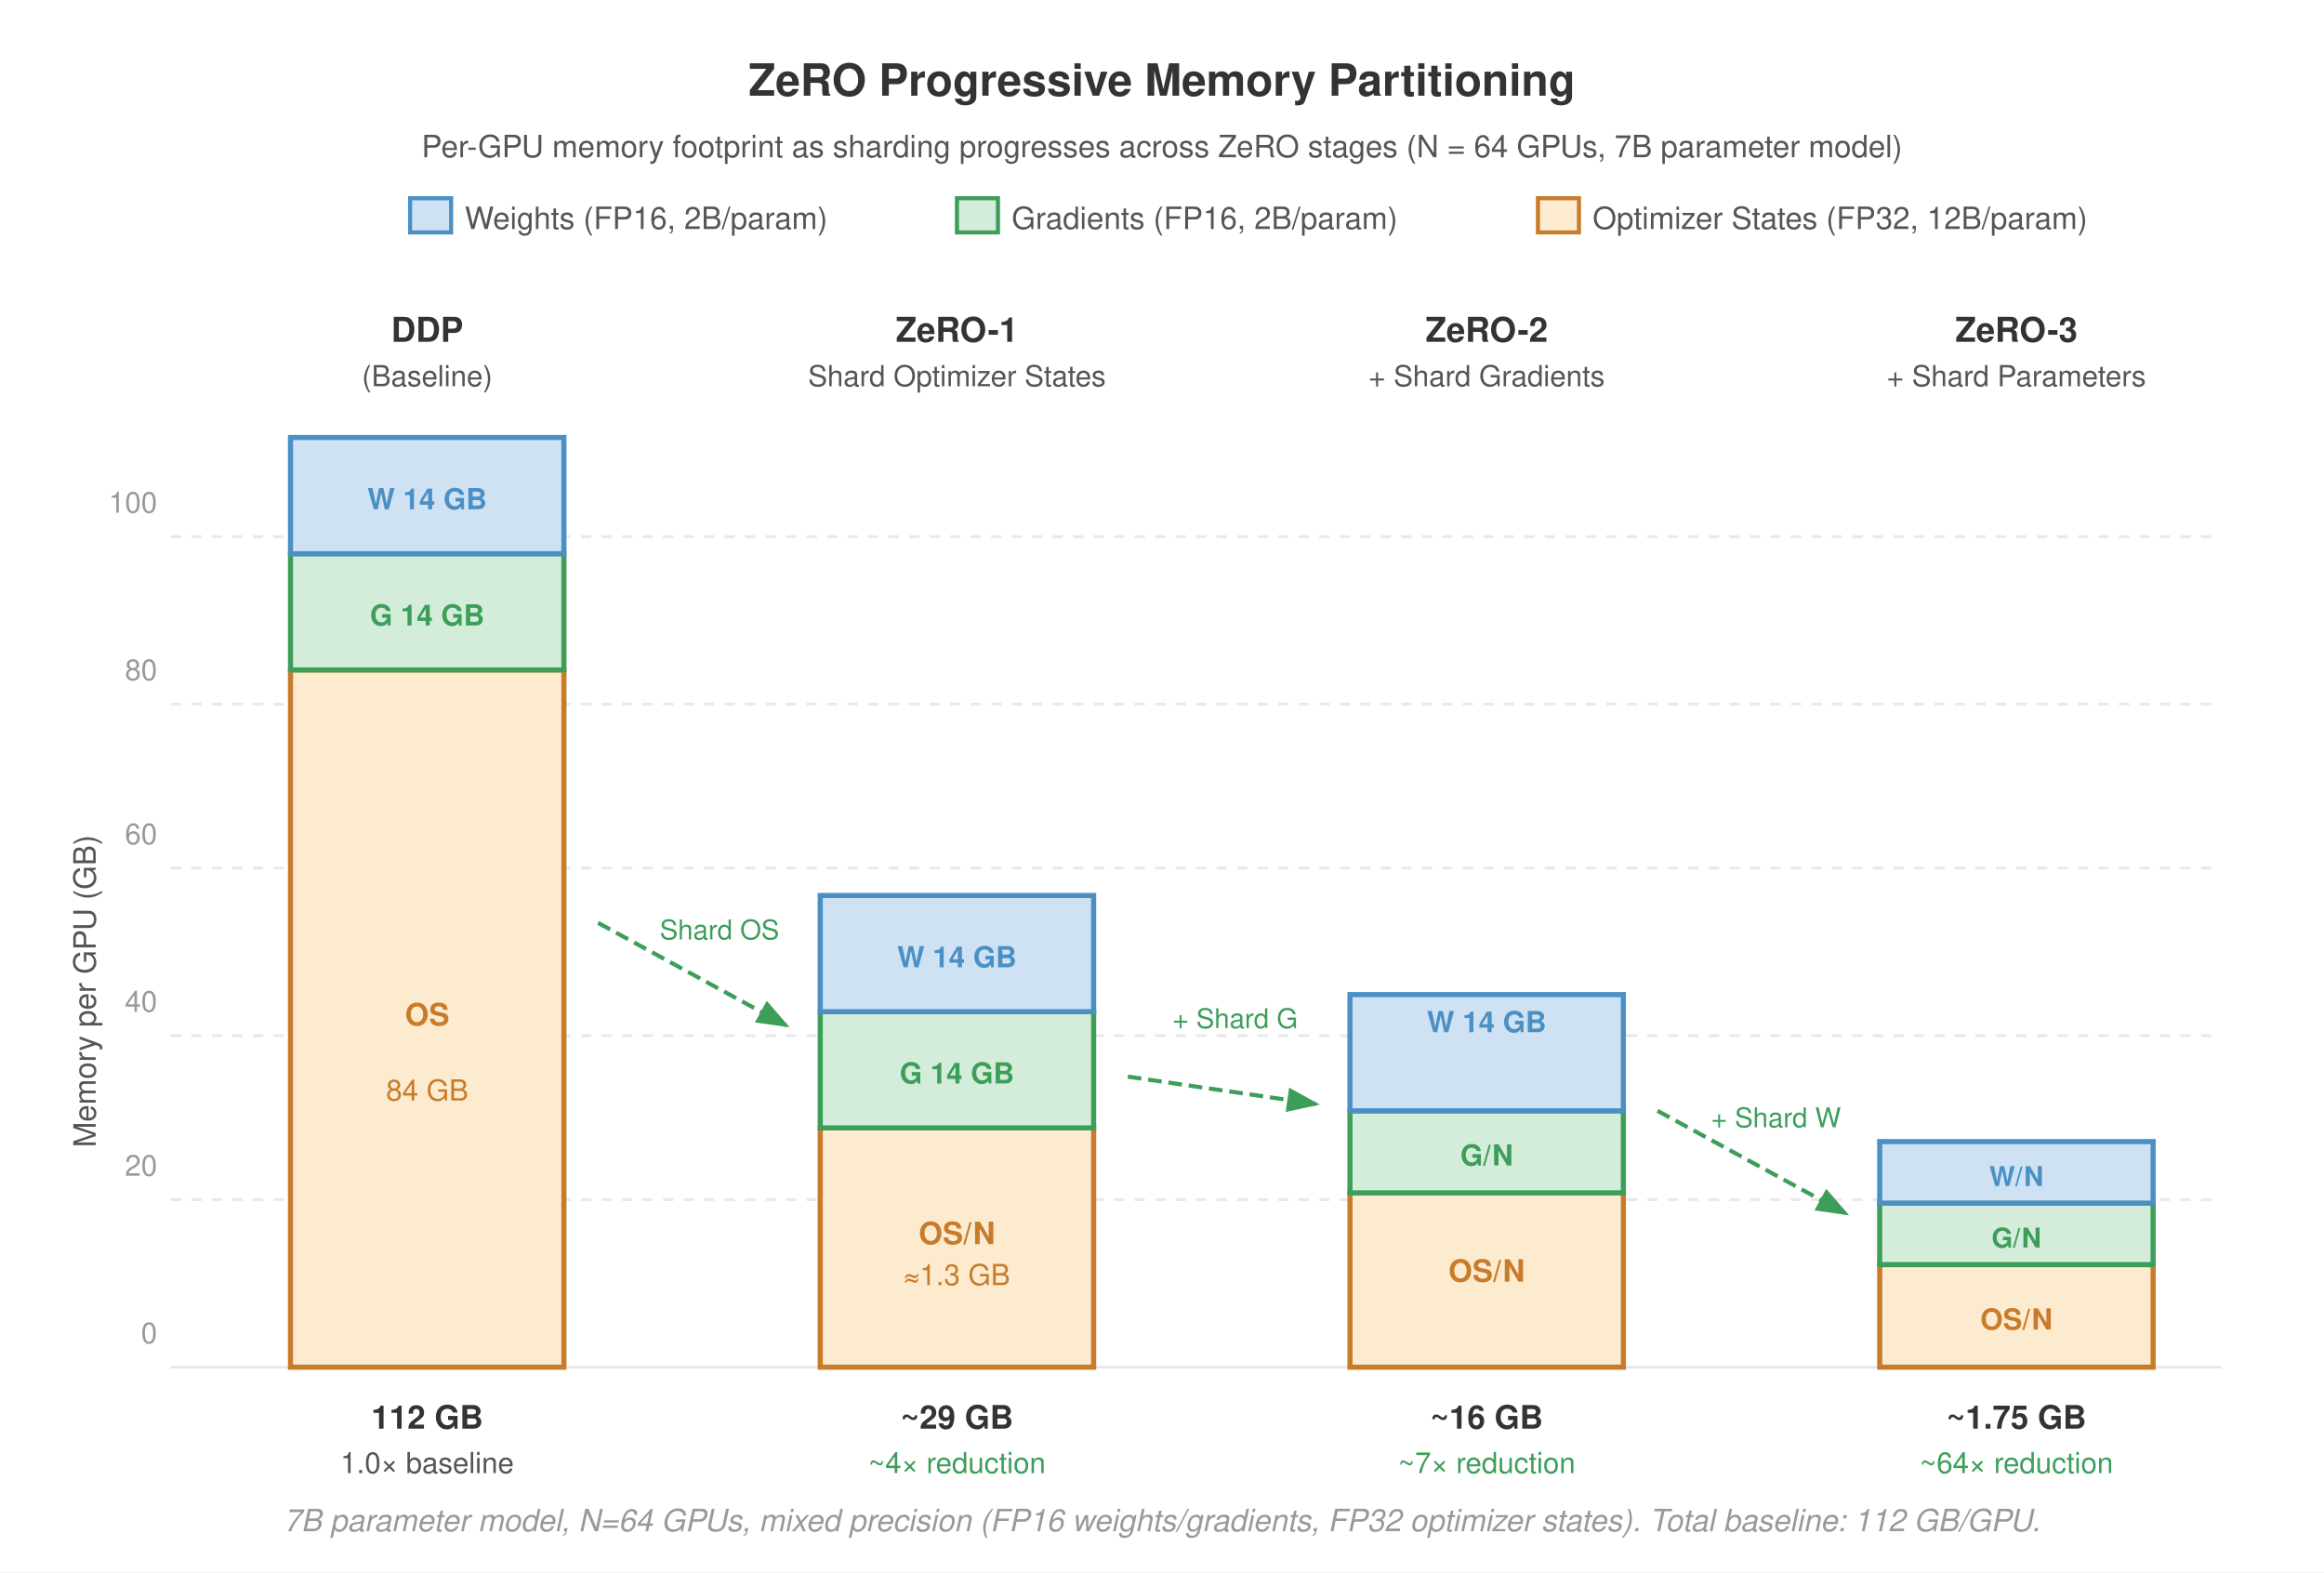
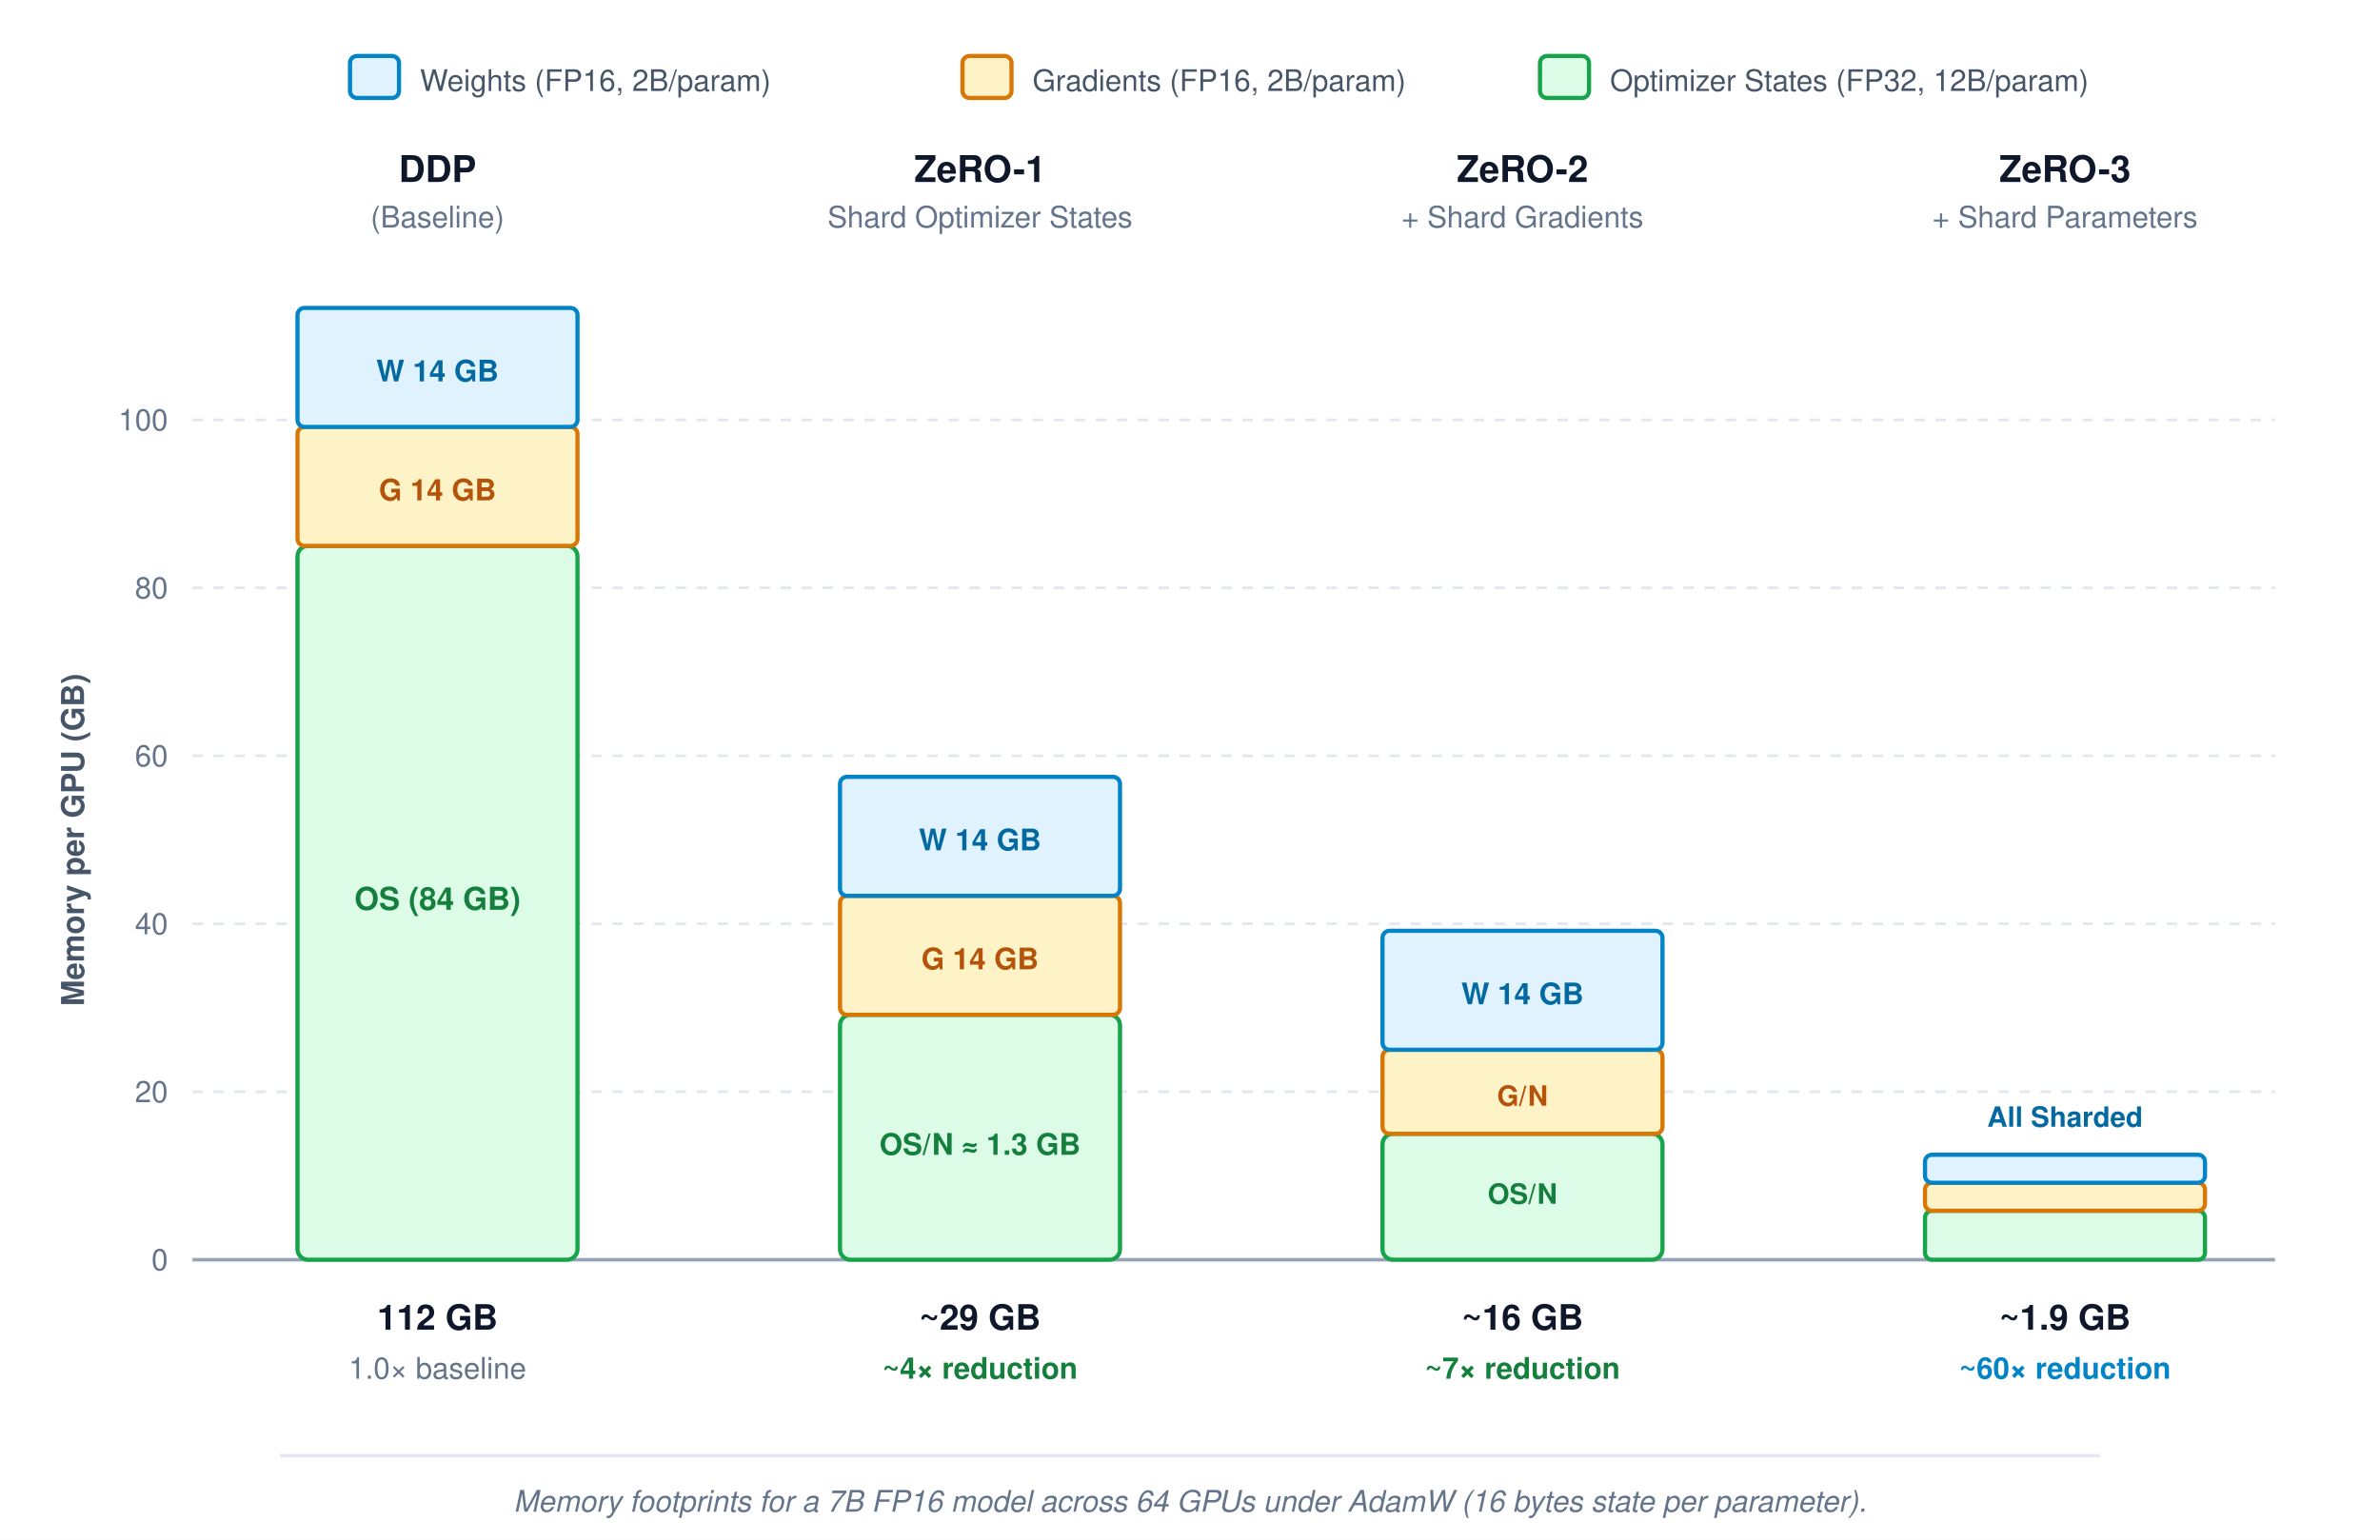
- <svg xmlns="http://www.w3.org/2000/svg" font-family="Helvetica Neue, Helvetica, Arial, sans-serif" viewBox="0 0 680 460">
-   <rect width="680" height="460" fill="#fff" />
-   <text x="340" y="28" text-anchor="middle" font-size="13" font-weight="700" fill="#333" style="white-space: pre;">ZeRO Progressive Memory Partitioning</text>
-   <text x="340" y="46" text-anchor="middle" font-size="9" fill="#555" style="white-space: pre;">Per-GPU memory footprint as sharding progresses across ZeRO stages (N = 64 GPUs, 7B parameter model)</text>
-   <rect x="120" y="58" width="12" height="10" fill="#cfe2f3" stroke="#4a90c4" stroke-width="1.2" />
-   <text x="136" y="67" font-size="9" fill="#555" style="white-space: pre;">Weights (FP16, 2B/param)</text>
-   <rect x="280" y="58" width="12" height="10" fill="#d4edda" stroke="#3d9e5a" stroke-width="1.2" />
-   <text x="296" y="67" font-size="9" fill="#555" style="white-space: pre;">Gradients (FP16, 2B/param)</text>
-   <rect x="450" y="58" width="12" height="10" fill="#fdebd0" stroke="#c87b2a" stroke-width="1.2" />
-   <text x="466" y="67" font-size="9" fill="#555" style="white-space: pre;">Optimizer States (FP32, 12B/param)</text>
-   <text x="125" y="100" text-anchor="middle" font-size="10" font-weight="700" fill="#333" style="white-space: pre;">DDP</text>
-   <text x="125" y="113" text-anchor="middle" font-size="8.5" fill="#555" style="white-space: pre;">(Baseline)</text>
-   <text x="280" y="100" text-anchor="middle" font-size="10" font-weight="700" fill="#333" style="white-space: pre;">ZeRO-1</text>
-   <text x="280" y="113" text-anchor="middle" font-size="8.5" fill="#555" style="white-space: pre;">Shard Optimizer States</text>
-   <text x="435" y="100" text-anchor="middle" font-size="10" font-weight="700" fill="#333" style="white-space: pre;">ZeRO-2</text>
-   <text x="435" y="113" text-anchor="middle" font-size="8.5" fill="#555" style="white-space: pre;">+ Shard Gradients</text>
-   <text x="590" y="100" text-anchor="middle" font-size="10" font-weight="700" fill="#333" style="white-space: pre;">ZeRO-3</text>
-   <text x="590" y="113" text-anchor="middle" font-size="8.5" fill="#555" style="white-space: pre;">+ Shard Parameters</text>
-   <text x="28" y="290" text-anchor="middle" font-size="9" fill="#555" transform="rotate(-90,28,290)" style="white-space: pre;">Memory per GPU (GB)</text>
-   <line x1="50" y1="400" x2="650" y2="400" stroke="#e8e8e8" stroke-width="0.8" />
-   <text x="46" y="393.0" text-anchor="end" font-size="8.5" fill="#999" style="white-space: pre;">0</text>
-   <line x1="50" y1="351" x2="650" y2="351" stroke="#e8e8e8" stroke-width="0.8" stroke-dasharray="3,3" />
-   <text x="46" y="344.0" text-anchor="end" font-size="8.5" fill="#999" style="white-space: pre;">20</text>
-   <line x1="50" y1="303" x2="650" y2="303" stroke="#e8e8e8" stroke-width="0.8" stroke-dasharray="3,3" />
-   <text x="46" y="296.0" text-anchor="end" font-size="8.5" fill="#999" style="white-space: pre;">40</text>
-   <line x1="50" y1="254" x2="650" y2="254" stroke="#e8e8e8" stroke-width="0.8" stroke-dasharray="3,3" />
-   <text x="46" y="247.0" text-anchor="end" font-size="8.5" fill="#999" style="white-space: pre;">60</text>
-   <line x1="50" y1="206" x2="650" y2="206" stroke="#e8e8e8" stroke-width="0.8" stroke-dasharray="3,3" />
-   <text x="46" y="199.0" text-anchor="end" font-size="8.5" fill="#999" style="white-space: pre;">80</text>
-   <line x1="50" y1="157" x2="650" y2="157" stroke="#e8e8e8" stroke-width="0.8" stroke-dasharray="3,3" />
-   <text x="46" y="150.0" text-anchor="end" font-size="8.5" fill="#999" style="white-space: pre;">100</text>
-   <rect x="85" y="196" width="80" height="204" fill="#fdebd0" stroke="#c87b2a" stroke-width="1.5" />
-   <text x="125" y="300.0" text-anchor="middle" font-size="9" font-weight="700" fill="#c87b2a" style="white-space: pre;">OS</text>
-   <text x="125" y="322" text-anchor="middle" font-size="8.5" fill="#c87b2a" style="white-space: pre;">84 GB</text>
-   <rect x="85" y="162" width="80" height="34" fill="#d4edda" stroke="#3d9e5a" stroke-width="1.5" />
-   <text x="125" y="183" text-anchor="middle" font-size="8.5" font-weight="700" fill="#3d9e5a" style="white-space: pre;">G 14 GB</text>
-   <rect x="85" y="128" width="80" height="34" fill="#cfe2f3" stroke="#4a90c4" stroke-width="1.5" />
-   <text x="125" y="149" text-anchor="middle" font-size="8.5" font-weight="700" fill="#4a90c4" style="white-space: pre;">W 14 GB</text>
-   <text x="125" y="418" text-anchor="middle" font-size="9.5" font-weight="700" fill="#333" style="white-space: pre;">112 GB</text>
-   <text x="125" y="431" text-anchor="middle" font-size="8.5" fill="#555" style="white-space: pre;">1.0× baseline</text>
-   <rect x="240" y="330" width="80" height="70" fill="#fdebd0" stroke="#c87b2a" stroke-width="1.5" />
-   <text x="280" y="364" text-anchor="middle" font-size="9" font-weight="700" fill="#c87b2a" style="white-space: pre;">OS/N</text>
-   <text x="280" y="376" text-anchor="middle" font-size="8.5" fill="#c87b2a" style="white-space: pre;">≈1.3 GB</text>
-   <rect x="240" y="296" width="80" height="34" fill="#d4edda" stroke="#3d9e5a" stroke-width="1.5" />
-   <text x="280" y="317" text-anchor="middle" font-size="8.5" font-weight="700" fill="#3d9e5a" style="white-space: pre;">G 14 GB</text>
-   <rect x="240" y="262" width="80" height="34" fill="#cfe2f3" stroke="#4a90c4" stroke-width="1.5" />
-   <text x="280" y="283" text-anchor="middle" font-size="8.5" font-weight="700" fill="#4a90c4" style="white-space: pre;">W 14 GB</text>
-   <text x="280" y="418" text-anchor="middle" font-size="9.5" font-weight="700" fill="#333" style="white-space: pre;">~29 GB</text>
-   <text x="280" y="431" text-anchor="middle" font-size="8.5" fill="#3d9e5a" style="white-space: pre;">~4× reduction</text>
-   <rect x="395" y="349" width="80" height="51" fill="#fdebd0" stroke="#c87b2a" stroke-width="1.5" />
-   <text x="435" y="375" text-anchor="middle" font-size="9" font-weight="700" fill="#c87b2a" style="white-space: pre;">OS/N</text>
-   <rect x="395" y="325" width="80" height="24" fill="#d4edda" stroke="#3d9e5a" stroke-width="1.5" />
-   <text x="435" y="341" text-anchor="middle" font-size="8.5" font-weight="700" fill="#3d9e5a" style="white-space: pre;">G/N</text>
-   <rect x="395" y="291" width="80" height="34" fill="#cfe2f3" stroke="#4a90c4" stroke-width="1.5" />
-   <text x="435" y="302.0" text-anchor="middle" font-size="8.5" font-weight="700" fill="#4a90c4" style="white-space: pre;">W 14 GB</text>
-   <text x="435" y="418" text-anchor="middle" font-size="9.5" font-weight="700" fill="#333" style="white-space: pre;">~16 GB</text>
-   <text x="435" y="431" text-anchor="middle" font-size="8.5" fill="#3d9e5a" style="white-space: pre;">~7× reduction</text>
-   <rect x="550" y="370" width="80" height="30" fill="#fdebd0" stroke="#c87b2a" stroke-width="1.5" />
-   <text x="590" y="389" text-anchor="middle" font-size="8.5" font-weight="700" fill="#c87b2a" style="white-space: pre;">OS/N</text>
-   <rect x="550" y="352" width="80" height="18" fill="#d4edda" stroke="#3d9e5a" stroke-width="1.5" />
-   <text x="590" y="365" text-anchor="middle" font-size="8" font-weight="700" fill="#3d9e5a" style="white-space: pre;">G/N</text>
-   <rect x="550" y="334" width="80" height="18" fill="#cfe2f3" stroke="#4a90c4" stroke-width="1.5" />
-   <text x="590" y="347" text-anchor="middle" font-size="8" font-weight="700" fill="#4a90c4" style="white-space: pre;">W/N</text>
-   <text x="590" y="418" text-anchor="middle" font-size="9.5" font-weight="700" fill="#333" style="white-space: pre;">~1.75 GB</text>
-   <text x="590" y="431" text-anchor="middle" font-size="8.5" fill="#3d9e5a" style="white-space: pre;">~64× reduction</text>
-   <defs>
-     <marker id="arrow-green" markerWidth="8" markerHeight="6" refX="7" refY="3" orient="auto">
-       <path d="M0,0 L8,3 L0,6 Z" fill="#3d9e5a" />
-     </marker>
-   </defs>
-   <line x1="175" y1="270" x2="230" y2="300" stroke="#3d9e5a" stroke-width="1.2" stroke-dasharray="4,2" marker-end="url(#arrow-green)" />
-   <line x1="330" y1="315" x2="385" y2="323" stroke="#3d9e5a" stroke-width="1.2" stroke-dasharray="4,2" marker-end="url(#arrow-green)" />
-   <line x1="485" y1="325" x2="540" y2="355" stroke="#3d9e5a" stroke-width="1.2" stroke-dasharray="4,2" marker-end="url(#arrow-green)" />
-   <text x="210.536" y="274.838" text-anchor="middle" font-size="8" fill="#3d9e5a" style="white-space: pre; font-size: 8px;">Shard OS</text>
-   <text x="361.426" y="300.796" text-anchor="middle" font-size="8" fill="#3d9e5a" style="white-space: pre; font-size: 8px;">+ Shard G</text>
-   <text x="519.67" y="329.811" text-anchor="middle" font-size="8" fill="#3d9e5a" style="white-space: pre; font-size: 8px;">+ Shard W</text>
-   <text x="340" y="448" text-anchor="middle" font-size="9" fill="#999" font-style="italic" style="white-space: pre;">7B parameter model, N=64 GPUs, mixed precision (FP16 weights/gradients, FP32 optimizer states). Total baseline: 112 GB/GPU.</text>
+ <svg xmlns="http://www.w3.org/2000/svg" viewBox="0 0 680 440" font-family="Helvetica Neue, Helvetica, Arial, sans-serif">
+   <rect width="680" height="440" fill="#ffffff" />
+   <g transform="translate(100 16)">
+     <rect x="0" y="0" width="14" height="12" rx="2" fill="#e0f2fe" stroke="#0284c7" stroke-width="1.2" />
+     <text x="20" y="10" font-size="8.5" fill="#475569">Weights (FP16, 2B/param)</text>
+     <rect x="175" y="0" width="14" height="12" rx="2" fill="#fef3c7" stroke="#d97706" stroke-width="1.2" />
+     <text x="195" y="10" font-size="8.5" fill="#475569">Gradients (FP16, 2B/param)</text>
+     <rect x="340" y="0" width="14" height="12" rx="2" fill="#dcfce7" stroke="#16a34a" stroke-width="1.2" />
+     <text x="360" y="10" font-size="8.5" fill="#475569">Optimizer States (FP32, 12B/param)</text>
+   </g>
+   <text x="125" y="52" text-anchor="middle" font-size="10.5" font-weight="700" fill="#0f172a">DDP</text>
+   <text x="125" y="65" text-anchor="middle" font-size="8.5" fill="#64748b">(Baseline)</text>
+   <text x="280" y="52" text-anchor="middle" font-size="10.5" font-weight="700" fill="#0f172a">ZeRO-1</text>
+   <text x="280" y="65" text-anchor="middle" font-size="8.5" fill="#64748b">Shard Optimizer States</text>
+   <text x="435" y="52" text-anchor="middle" font-size="10.5" font-weight="700" fill="#0f172a">ZeRO-2</text>
+   <text x="435" y="65" text-anchor="middle" font-size="8.5" fill="#64748b">+ Shard Gradients</text>
+   <text x="590" y="52" text-anchor="middle" font-size="10.5" font-weight="700" fill="#0f172a">ZeRO-3</text>
+   <text x="590" y="65" text-anchor="middle" font-size="8.5" fill="#64748b">+ Shard Parameters</text>
+   <text x="24" y="240" text-anchor="middle" font-size="9" font-weight="700" fill="#475569" transform="rotate(-90,24,240)">Memory per GPU (GB)</text>
+   <line x1="55" y1="360" x2="650" y2="360" stroke="#94a3b8" stroke-width="1" />
+   <text x="48" y="363" text-anchor="end" font-size="8.5" fill="#64748b">0</text>
+   <line x1="55" y1="312" x2="650" y2="312" stroke="#e2e8f0" stroke-width="0.8" stroke-dasharray="3,3" />
+   <text x="48" y="315" text-anchor="end" font-size="8.5" fill="#64748b">20</text>
+   <line x1="55" y1="264" x2="650" y2="264" stroke="#e2e8f0" stroke-width="0.8" stroke-dasharray="3,3" />
+   <text x="48" y="267" text-anchor="end" font-size="8.5" fill="#64748b">40</text>
+   <line x1="55" y1="216" x2="650" y2="216" stroke="#e2e8f0" stroke-width="0.8" stroke-dasharray="3,3" />
+   <text x="48" y="219" text-anchor="end" font-size="8.5" fill="#64748b">60</text>
+   <line x1="55" y1="168" x2="650" y2="168" stroke="#e2e8f0" stroke-width="0.8" stroke-dasharray="3,3" />
+   <text x="48" y="171" text-anchor="end" font-size="8.5" fill="#64748b">80</text>
+   <line x1="55" y1="120" x2="650" y2="120" stroke="#e2e8f0" stroke-width="0.8" stroke-dasharray="3,3" />
+   <text x="48" y="123" text-anchor="end" font-size="8.5" fill="#64748b">100</text>
+   <rect x="85" y="156" width="80" height="204" rx="3" fill="#dcfce7" stroke="#16a34a" stroke-width="1.2" />
+   <text x="125" y="260" text-anchor="middle" font-size="9" font-weight="700" fill="#15803d">OS (84 GB)</text>
+   <rect x="85" y="122" width="80" height="34" rx="2" fill="#fef3c7" stroke="#d97706" stroke-width="1.2" />
+   <text x="125" y="143" text-anchor="middle" font-size="8.5" font-weight="600" fill="#b45309">G 14 GB</text>
+   <rect x="85" y="88" width="80" height="34" rx="2" fill="#e0f2fe" stroke="#0284c7" stroke-width="1.2" />
+   <text x="125" y="109" text-anchor="middle" font-size="8.5" font-weight="600" fill="#0369a1">W 14 GB</text>
+   <text x="125" y="380" text-anchor="middle" font-size="10" font-weight="700" fill="#0f172a">112 GB</text>
+   <text x="125" y="394" text-anchor="middle" font-size="8.5" fill="#64748b">1.0× baseline</text>
+   <rect x="240" y="290" width="80" height="70" rx="3" fill="#dcfce7" stroke="#16a34a" stroke-width="1.2" />
+   <text x="280" y="330" text-anchor="middle" font-size="8.5" font-weight="700" fill="#15803d">OS/N ≈ 1.3 GB</text>
+   <rect x="240" y="256" width="80" height="34" rx="2" fill="#fef3c7" stroke="#d97706" stroke-width="1.2" />
+   <text x="280" y="277" text-anchor="middle" font-size="8.5" font-weight="600" fill="#b45309">G 14 GB</text>
+   <rect x="240" y="222" width="80" height="34" rx="2" fill="#e0f2fe" stroke="#0284c7" stroke-width="1.2" />
+   <text x="280" y="243" text-anchor="middle" font-size="8.5" font-weight="600" fill="#0369a1">W 14 GB</text>
+   <text x="280" y="380" text-anchor="middle" font-size="10" font-weight="700" fill="#0f172a">~29 GB</text>
+   <text x="280" y="394" text-anchor="middle" font-size="8.5" font-weight="600" fill="#15803d">~4× reduction</text>
+   <rect x="395" y="324" width="80" height="36" rx="3" fill="#dcfce7" stroke="#16a34a" stroke-width="1.2" />
+   <text x="435" y="344" text-anchor="middle" font-size="8" font-weight="700" fill="#15803d">OS/N</text>
+   <rect x="395" y="300" width="80" height="24" rx="2" fill="#fef3c7" stroke="#d97706" stroke-width="1.2" />
+   <text x="435" y="316" text-anchor="middle" font-size="8" font-weight="600" fill="#b45309">G/N</text>
+   <rect x="395" y="266" width="80" height="34" rx="2" fill="#e0f2fe" stroke="#0284c7" stroke-width="1.2" />
+   <text x="435" y="287" text-anchor="middle" font-size="8.5" font-weight="600" fill="#0369a1">W 14 GB</text>
+   <text x="435" y="380" text-anchor="middle" font-size="10" font-weight="700" fill="#0f172a">~16 GB</text>
+   <text x="435" y="394" text-anchor="middle" font-size="8.5" font-weight="600" fill="#15803d">~7× reduction</text>
+   <rect x="550" y="346" width="80" height="14" rx="2" fill="#dcfce7" stroke="#16a34a" stroke-width="1.2" />
+   <rect x="550" y="338" width="80" height="8" rx="2" fill="#fef3c7" stroke="#d97706" stroke-width="1.2" />
+   <rect x="550" y="330" width="80" height="8" rx="2" fill="#e0f2fe" stroke="#0284c7" stroke-width="1.2" />
+   <text x="590" y="322" text-anchor="middle" font-size="8" font-weight="700" fill="#0369a1">All Sharded</text>
+   <text x="590" y="380" text-anchor="middle" font-size="10" font-weight="700" fill="#0f172a">~1.9 GB</text>
+   <text x="590" y="394" text-anchor="middle" font-size="8.5" font-weight="700" fill="#0284c7">~60× reduction</text>
+   <line x1="80" y1="416" x2="600" y2="416" stroke="#e2e8f0" stroke-width="1" />
+   <text x="340" y="432" text-anchor="middle" font-size="8.5" font-style="italic" fill="#64748b">Memory footprints for a 7B FP16 model across 64 GPUs under AdamW (16 bytes state per parameter).</text>
</svg>
